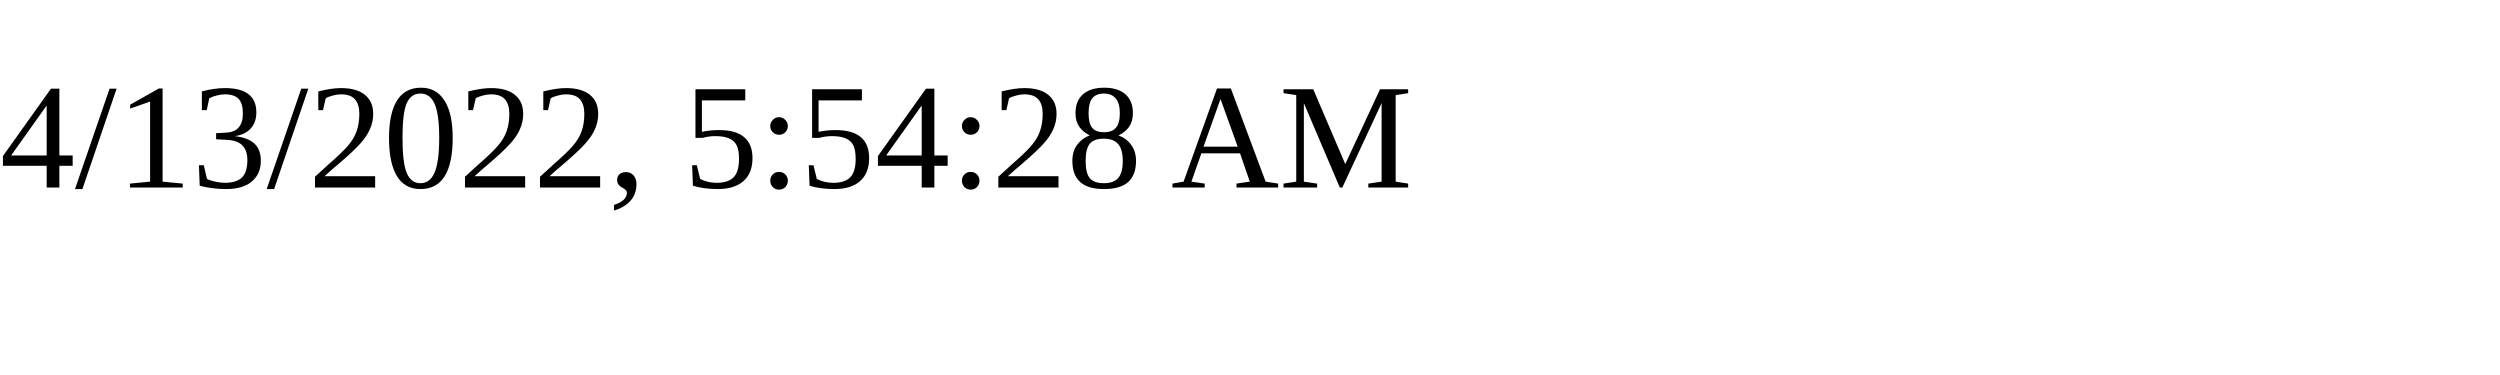
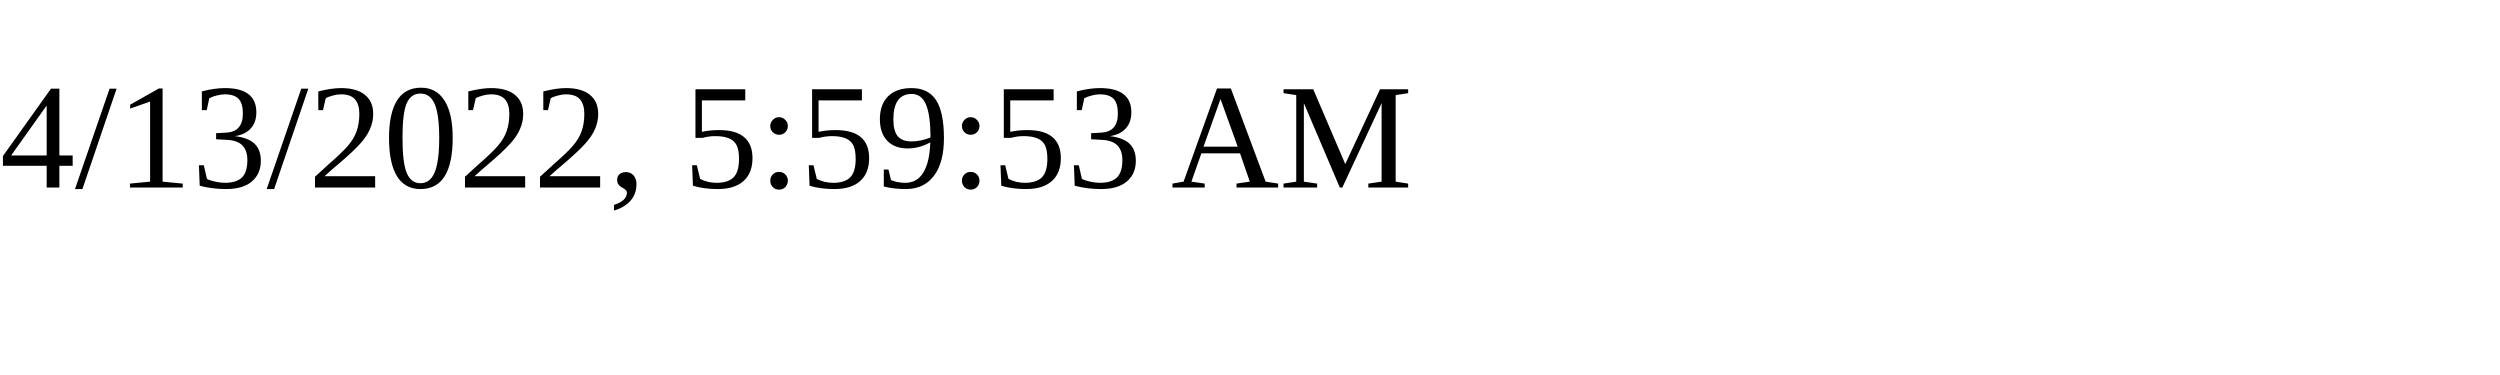
<svg xmlns="http://www.w3.org/2000/svg" height="30" width="200">
-   <text x="0" y="15">4/13/2022, 5:54:28 AM</text>
+   <text x="0" y="15">4/13/2022, 5:59:53 AM</text>
</svg>
